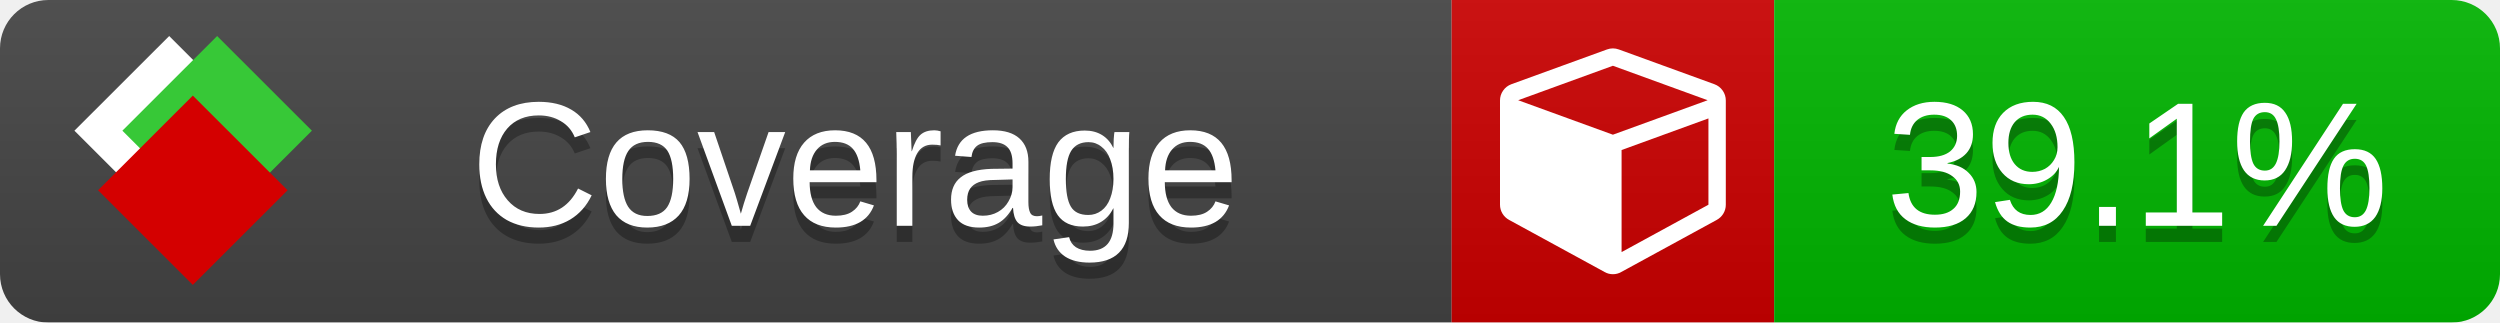
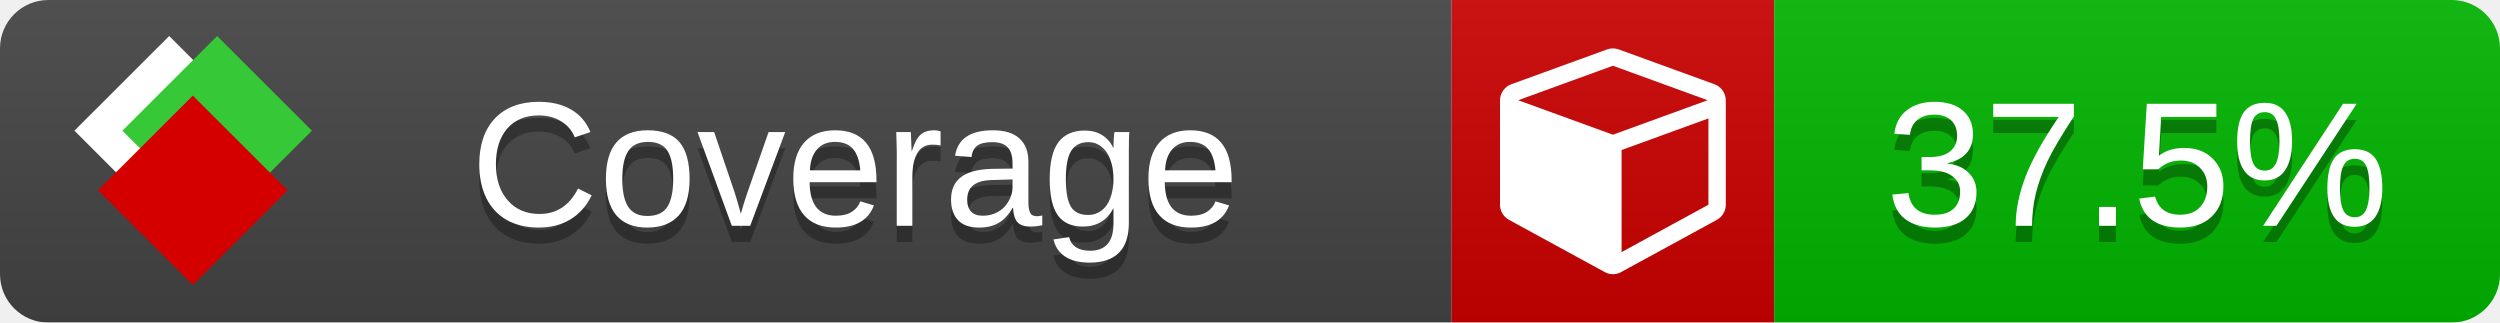
<svg xmlns="http://www.w3.org/2000/svg" xmlns:xlink="http://www.w3.org/1999/xlink" width="155" height="20">
  <style type="text/css">
          
            @keyframes fade1 {
                0% { visibility: visible; opacity: 1; }
               27% { visibility: visible; opacity: 1; }
               33% { visibility: hidden; opacity: 0; }
               60% { visibility: hidden; opacity: 0; }
               66% { visibility: hidden; opacity: 0; }
               93% { visibility: hidden; opacity: 0; }
              100% { visibility: visible; opacity: 1; }
            }
            @keyframes fade2 {
                0% { visibility: hidden; opacity: 0; }
               27% { visibility: hidden; opacity: 0; }
               33% { visibility: visible; opacity: 1; }
               60% { visibility: visible; opacity: 1; }
               66% { visibility: hidden; opacity: 0; }
               93% { visibility: hidden; opacity: 0; }
              100% { visibility: hidden; opacity: 0; }
            }
            @keyframes fade3 {
                0% { visibility: hidden; opacity: 0; }
               27% { visibility: hidden; opacity: 0; }
               33% { visibility: hidden; opacity: 0; }
               60% { visibility: hidden; opacity: 0; }
               66% { visibility: visible; opacity: 1; }
               93% { visibility: visible; opacity: 1; }
              100% { visibility: hidden; opacity: 0; }
            }
            .linecoverage {
                animation-duration: 15s;
                animation-name: fade1;
                animation-iteration-count: infinite;
            }
            .branchcoverage {
                animation-duration: 15s;
                animation-name: fade2;
                animation-iteration-count: infinite;
            }
            .methodcoverage {
                animation-duration: 15s;
                animation-name: fade3;
                animation-iteration-count: infinite;
            }
          
    </style>
  <defs>
    <linearGradient id="gradient" x2="0" y2="100%">
      <stop offset="0" stop-color="#bbb" stop-opacity=".1" />
      <stop offset="1" stop-opacity=".1" />
    </linearGradient>
    <linearGradient id="c">
      <stop offset="0" stop-color="#d40000" />
      <stop offset="1" stop-color="#ff2a2a" />
    </linearGradient>
    <linearGradient id="a">
      <stop offset="0" stop-color="#e0e0de" />
      <stop offset="1" stop-color="#fff" />
    </linearGradient>
    <linearGradient id="b">
      <stop offset="0" stop-color="#37c837" />
      <stop offset="1" stop-color="#217821" />
    </linearGradient>
    <linearGradient xlink:href="#a" id="e" x1="106.44" x2="69.96" y1="-11.96" y2="-46.84" gradientTransform="matrix(-.8426 -.00045 -.00045 -.8426 -94.27 -75.82)" gradientUnits="userSpaceOnUse" />
    <linearGradient xlink:href="#b" id="f" x1="56.19" x2="77.97" y1="-23.45" y2="10.62" gradientTransform="matrix(.8426 .00045 .00045 .8426 94.27 75.82)" gradientUnits="userSpaceOnUse" />
    <linearGradient xlink:href="#c" id="g" x1="79.98" x2="132.9" y1="10.79" y2="10.79" gradientTransform="matrix(.8426 .00045 .00045 .8426 94.27 75.82)" gradientUnits="userSpaceOnUse" />
    <mask id="mask">
      <rect width="155" height="20" rx="3" fill="#fff" />
    </mask>
    <g id="icon" transform="matrix(.04486 0 0 .04481 -.48 -.63)">
      <rect width="52.92" height="52.92" x="-109.72" y="-27.13" fill="url(#e)" transform="rotate(-135)" />
      <rect width="52.92" height="52.92" x="70.19" y="-39.18" fill="url(#f)" transform="rotate(45)" />
      <rect width="52.92" height="52.92" x="80.05" y="-15.74" fill="url(#g)" transform="rotate(45)" />
    </g>
  </defs>
  <g mask="url(#mask)">
    <rect x="0" y="0" width="90" height="20" fill="#444" />
    <rect x="90" y="0" width="20" height="20" fill="#c00" />
    <rect x="110" y="0" width="45" height="20" fill="#00B600" />
    <rect x="0" y="0" width="155" height="20" fill="url(#gradient)" />
  </g>
  <g>
    <path class="" fill="#fff" d="m 100.538,15.629 5.385,-2.936 v -5.351 l -5.385,1.96 z M 100,8.351 105.873,6.214 100,4.077 94.127,6.214 Z m 7,-2.12 v 6.462 q 0,0.294 -0.151,0.547 -0.151,0.252 -0.412,0.395 l -5.923,3.231 q -0.236,0.135 -0.513,0.135 -0.278,0 -0.513,-0.135 l -5.923,-3.231 Q 93.303,13.492 93.151,13.239 93,12.987 93,12.692 v -6.462 q 0,-0.337 0.194,-0.614 0.194,-0.278 0.513,-0.395 l 5.923,-2.154 q 0.185,-0.067 0.37,-0.067 0.185,0 0.37,0.067 l 5.923,2.154 q 0.32,0.118 0.513,0.395 Q 107,5.894 107,6.231 Z" />
  </g>
  <g fill="#fff" text-anchor="middle" font-family="Verdana,Arial,Geneva,sans-serif" font-size="11">
    <a xlink:href="https://github.com/danielpalme/ReportGenerator" target="_top">
      <use xlink:href="#icon" transform="translate(3,1) scale(3.5)" />
    </a>
    <text x="53" y="15" fill="#010101" fill-opacity=".3">Coverage</text>
    <text x="53" y="14" fill="#fff">Coverage</text>
-     <text class="" x="132.5" y="15" fill="#010101" fill-opacity=".3">39.1%</text>
-     <text class="" x="132.5" y="14">39.1%</text>
+     <text class="" x="132.5" y="15" fill="#010101" fill-opacity=".3">37.5%</text>
+     <text class="" x="132.5" y="14">37.5%</text>
  </g>
  <g>
    <rect class="" x="90" y="0" width="65" height="20" fill-opacity="0" />
  </g>
</svg>
